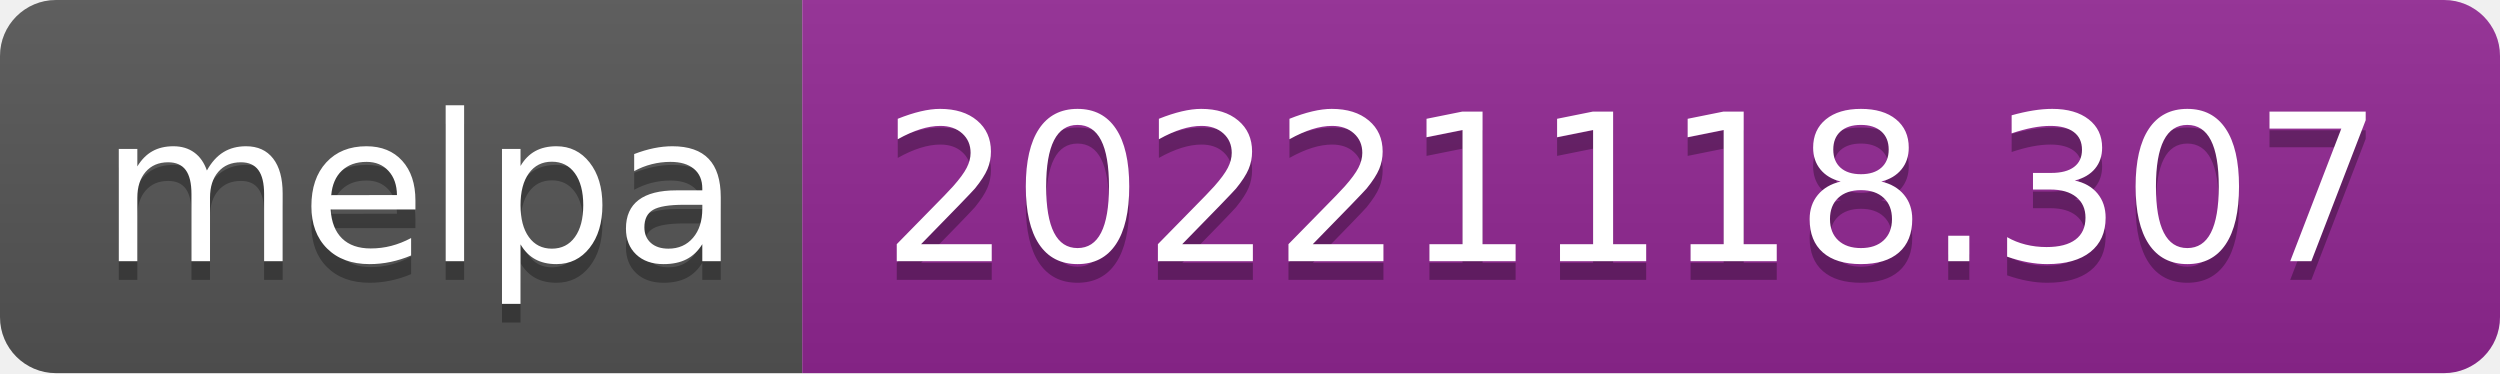
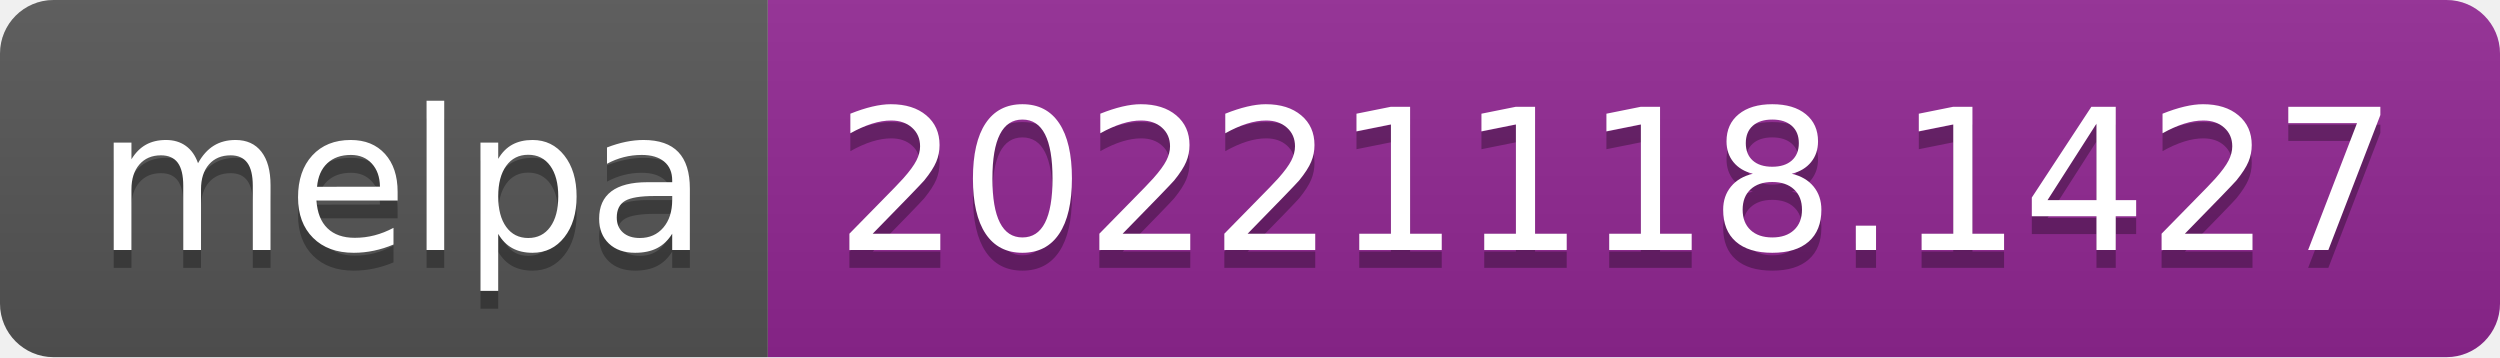
- <svg xmlns="http://www.w3.org/2000/svg" width="134" height="20" role="img" aria-label="melpa: 20221118.307">
+ <svg xmlns="http://www.w3.org/2000/svg" width="140" height="20" role="img" aria-label="melpa: 20221118.1427">
  <linearGradient id="s" x2="0" y2="100%">
    <stop offset="0" stop-color="#bbb" stop-opacity=".1" />
    <stop offset="1" stop-opacity=".1" />
  </linearGradient>
  <clipPath id="r">
-     <rect width="134" height="20" rx="3" fill="#fff" />
+     <rect width="140" height="20" rx="3" fill="#fff" />
  </clipPath>
  <g clip-path="url(#r)">
    <rect width="43" height="20" fill="#555" />
-     <rect x="43" width="91" height="20" fill="#922793" />
-     <rect width="134" height="20" fill="url(#s)" />
+     <rect x="43" width="97" height="20" fill="#922793" />
+     <rect width="140" height="20" fill="url(#s)" />
  </g>
  <g fill="#fff" text-anchor="middle" font-family="Verdana,Geneva,DejaVu Sans,sans-serif" text-rendering="geometricPrecision" font-size="110">
    <text aria-hidden="true" x="225" y="150" fill="#010101" fill-opacity=".3" transform="scale(.1)" textLength="330">melpa</text>
    <text x="225" y="140" transform="scale(.1)" fill="#fff" textLength="330">melpa</text>
-     <text aria-hidden="true" x="875" y="150" fill="#010101" fill-opacity=".3" transform="scale(.1)" textLength="810">20221118.307</text>
-     <text x="875" y="140" transform="scale(.1)" fill="#fff" textLength="810">20221118.307</text>
+     <text aria-hidden="true" x="905" y="150" fill="#010101" fill-opacity=".3" transform="scale(.1)" textLength="870">20221118.1427</text>
+     <text x="905" y="140" transform="scale(.1)" fill="#fff" textLength="870">20221118.1427</text>
  </g>
</svg>
